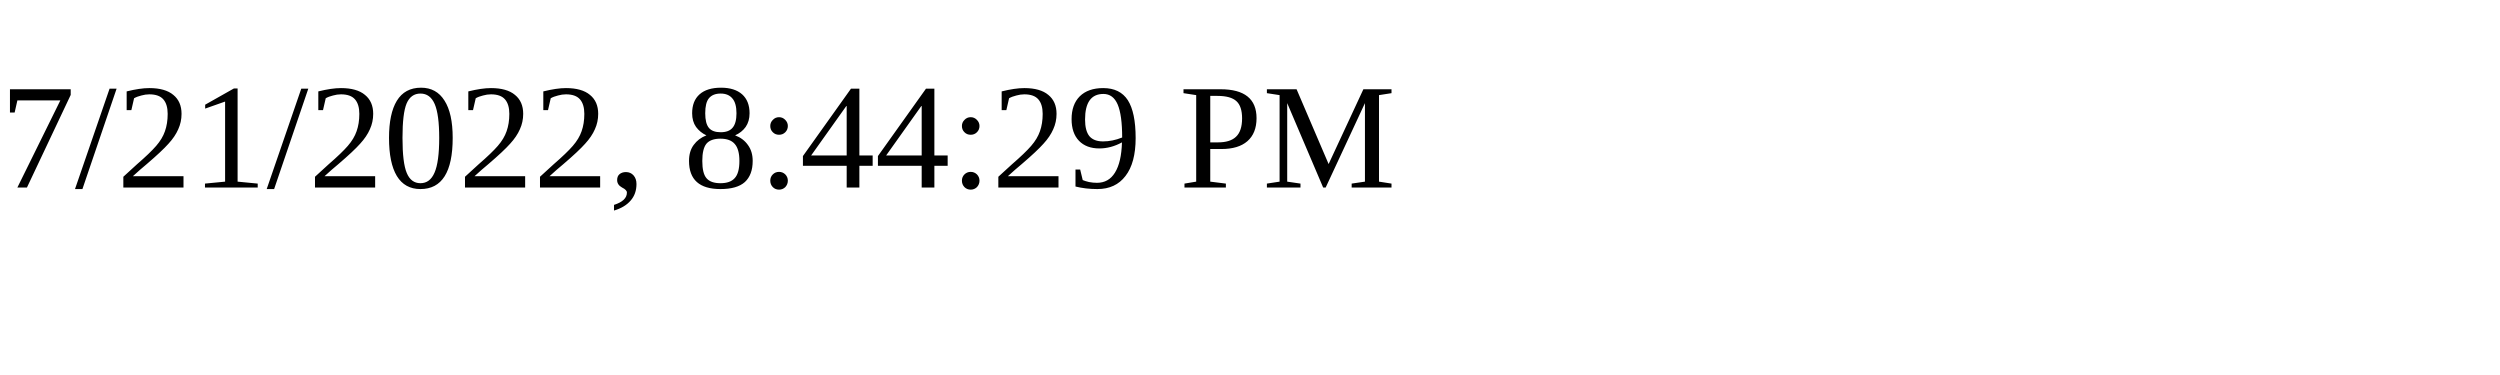
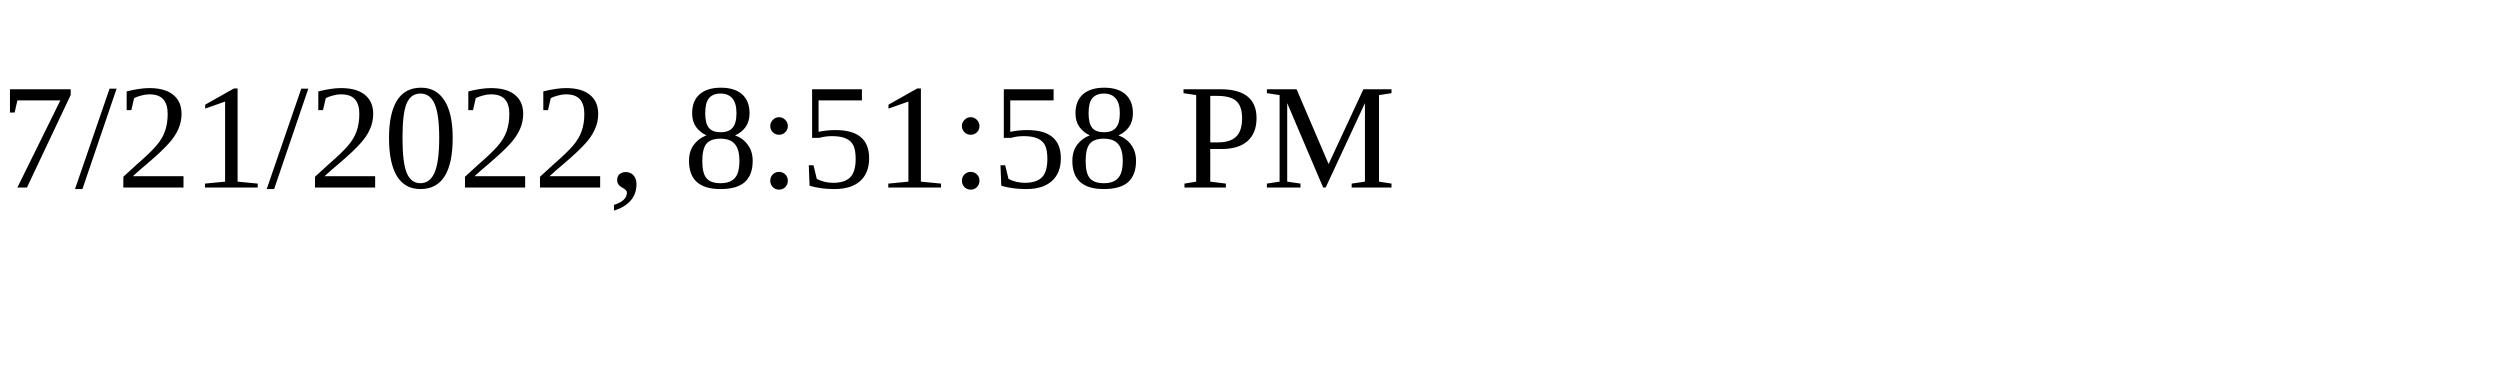
<svg xmlns="http://www.w3.org/2000/svg" height="30" width="200">
-   <text x="0" y="15">7/21/2022, 8:44:29 PM</text>
+   <text x="0" y="15">7/21/2022, 8:51:58 PM</text>
</svg>
